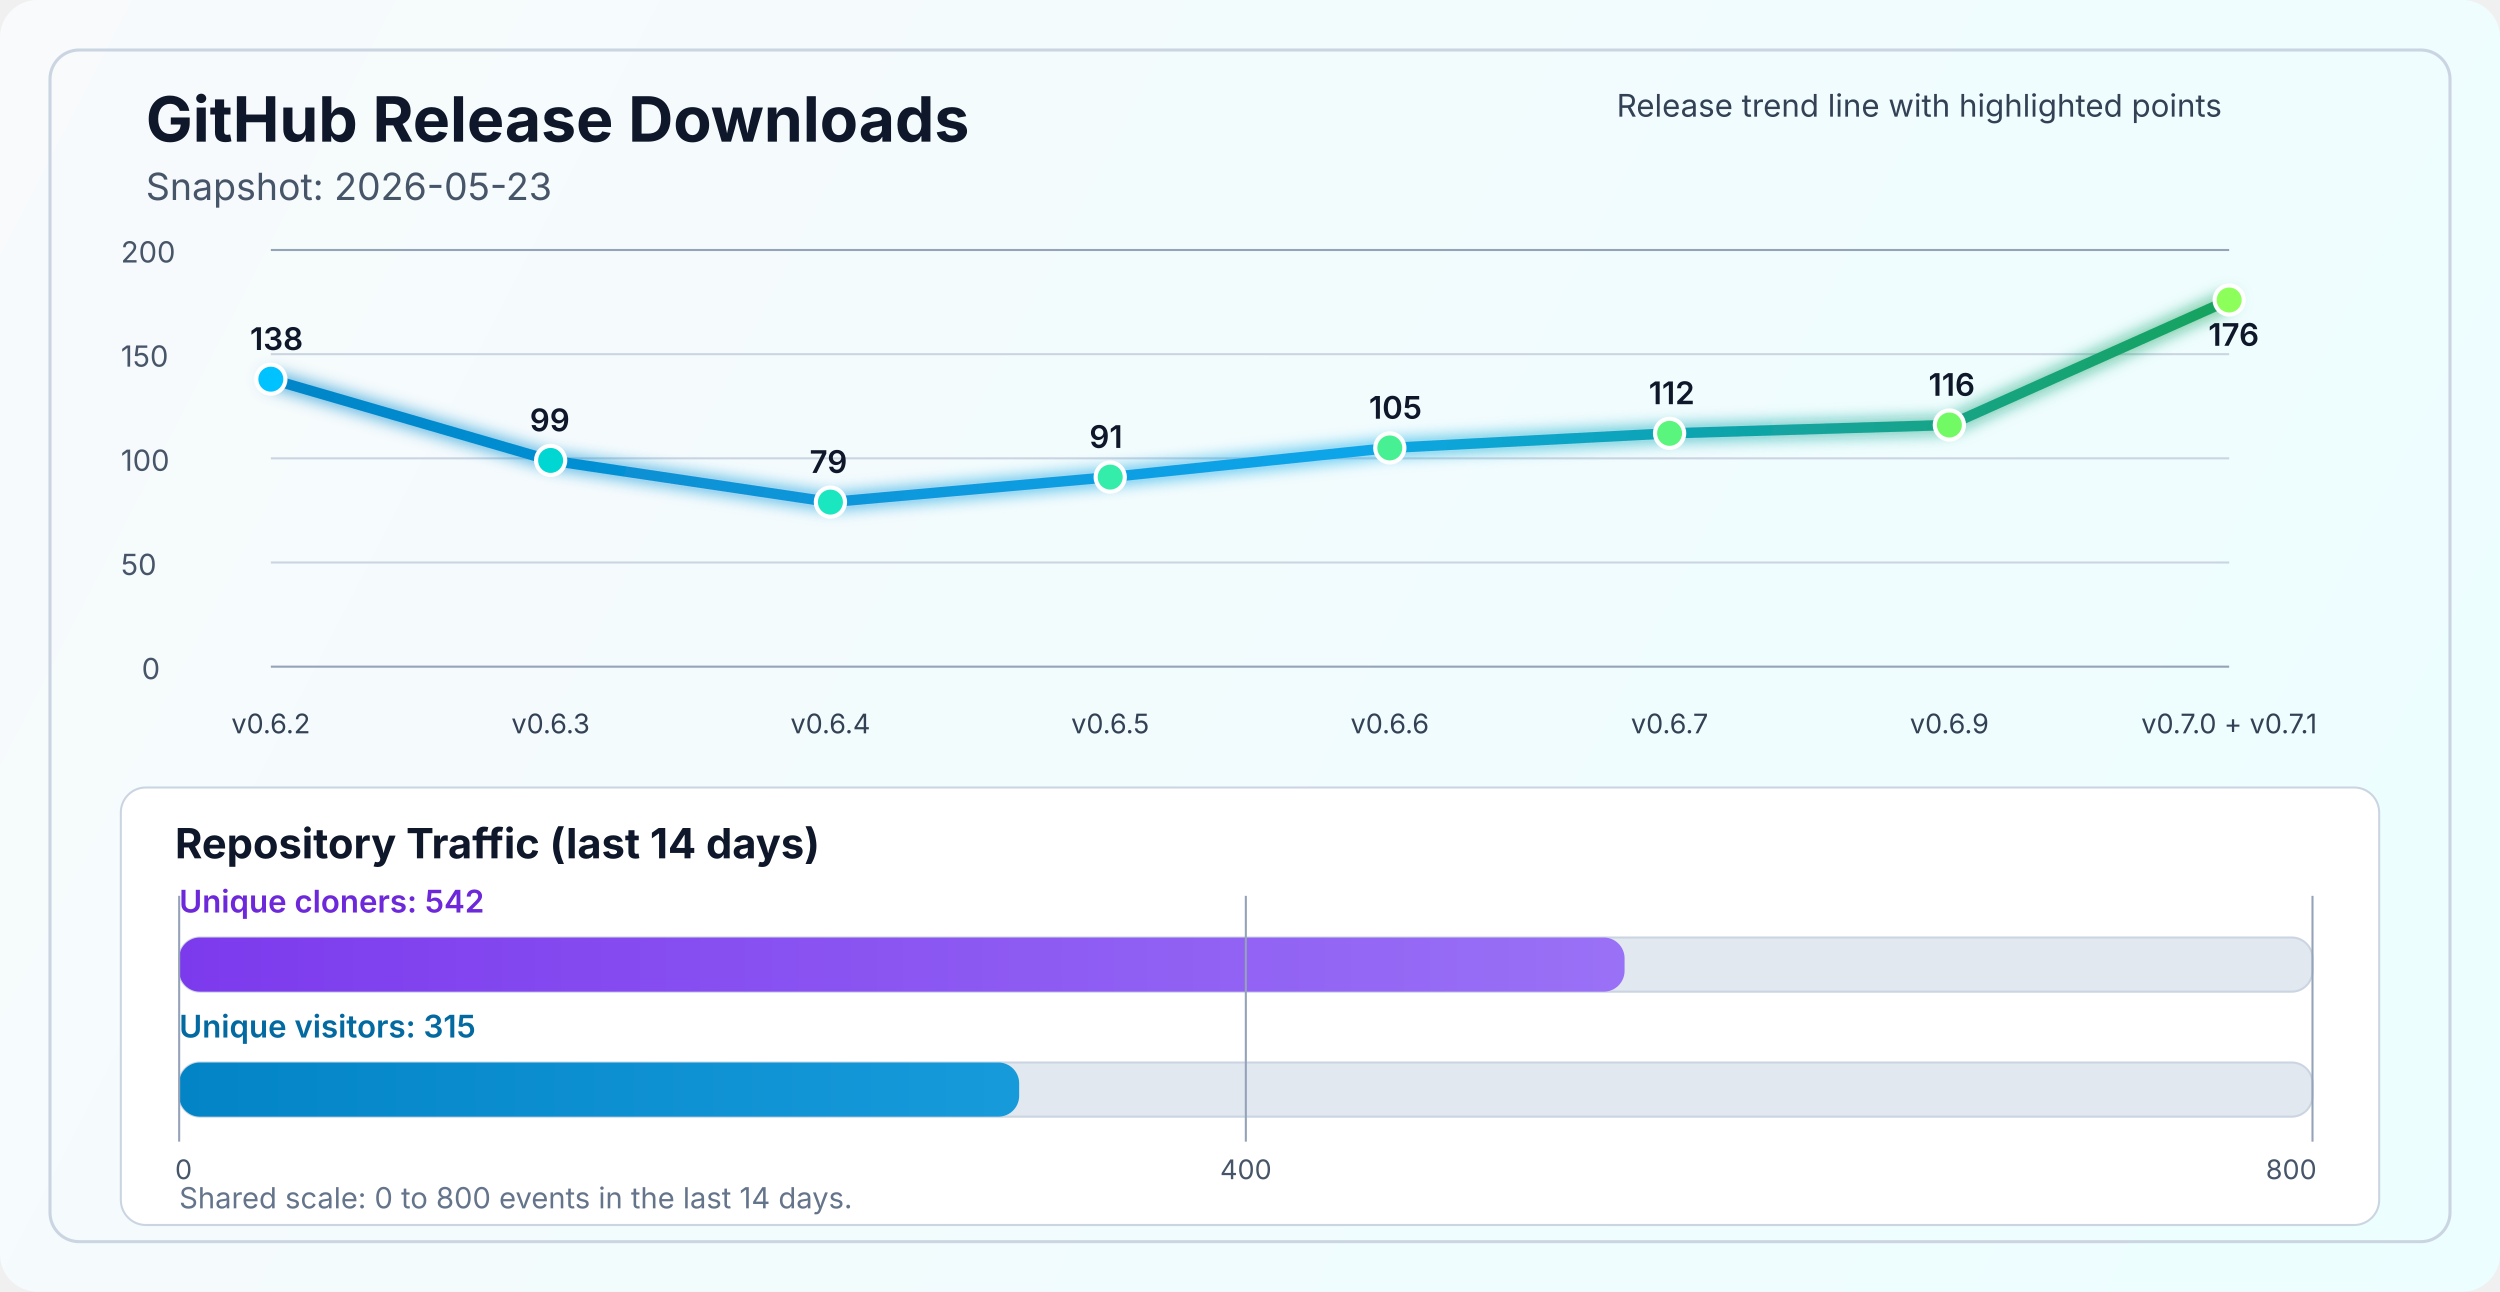
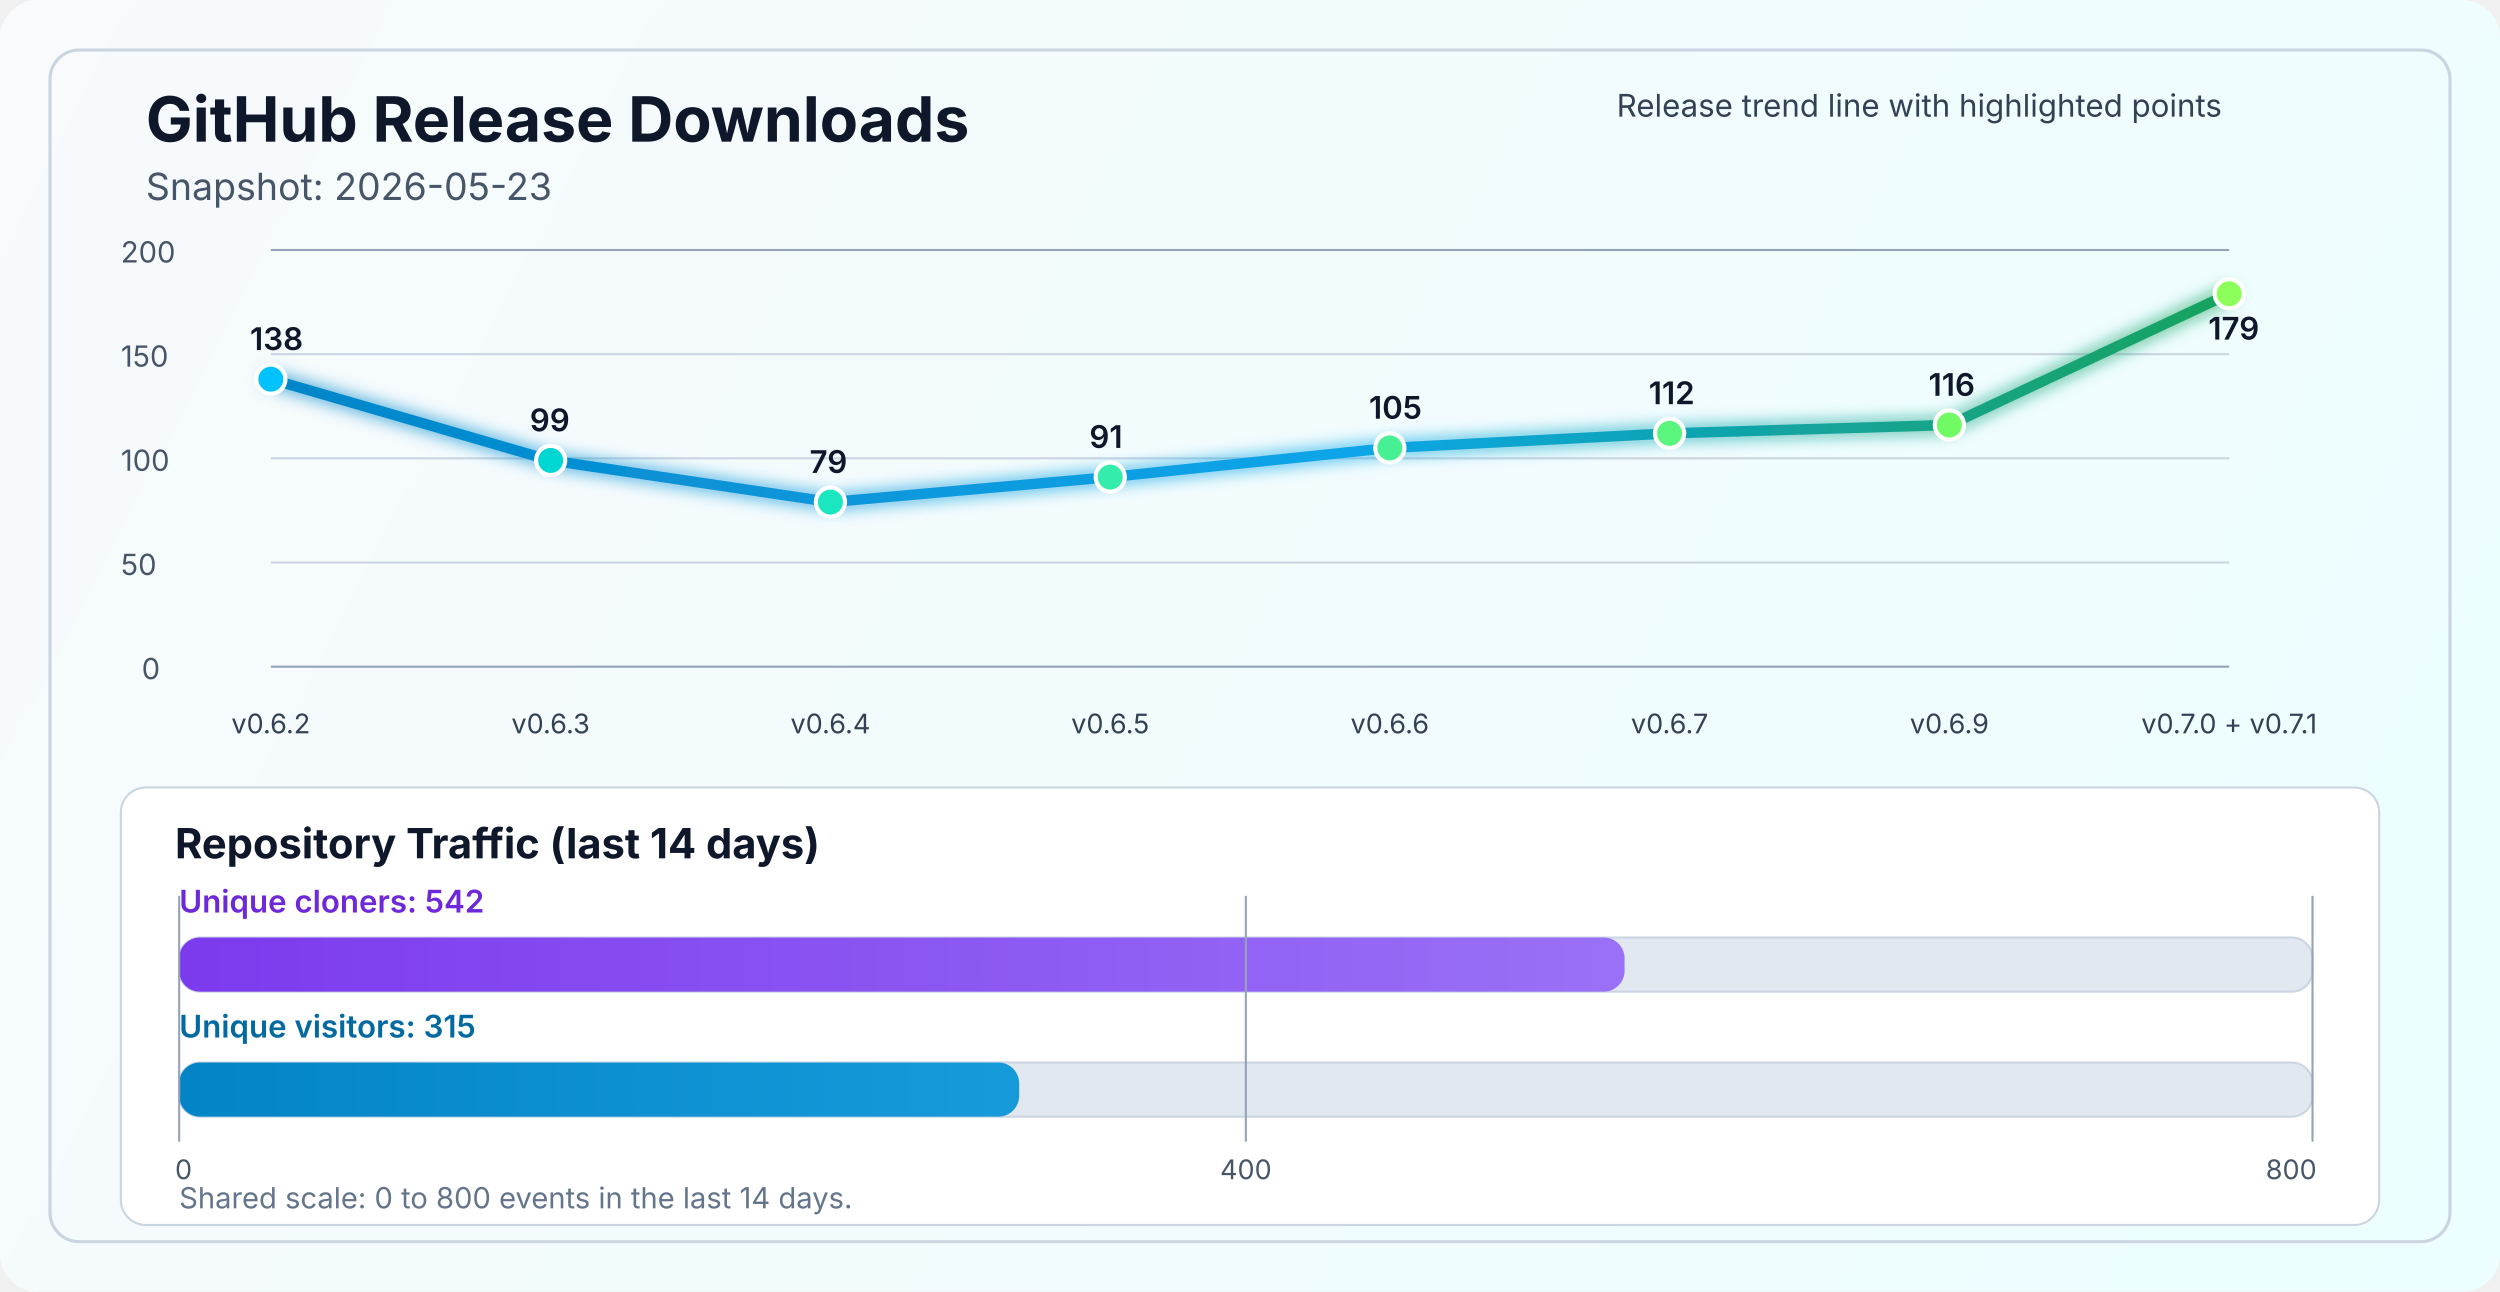
<svg xmlns="http://www.w3.org/2000/svg" width="1200" height="620" viewBox="0 0 1200 620" fill="none" role="img" aria-labelledby="title desc">
  <defs>
    <linearGradient id="bg" x1="0" y1="0" x2="1200" y2="620" gradientUnits="userSpaceOnUse">
      <stop stop-color="#F8FAFC" />
      <stop offset="1" stop-color="#ECFEFF" />
    </linearGradient>
    <linearGradient id="line" x1="130" y1="86" x2="1070" y2="340" gradientUnits="userSpaceOnUse">
      <stop stop-color="#0284C7" />
      <stop offset="0.55" stop-color="#0EA5E9" />
      <stop offset="1" stop-color="#16A34A" />
    </linearGradient>
    <linearGradient id="cloneFill" x1="86" y1="450" x2="1110" y2="450" gradientUnits="userSpaceOnUse">
      <stop stop-color="#7C3AED" />
      <stop offset="1" stop-color="#A78BFA" />
    </linearGradient>
    <linearGradient id="viewFill" x1="86" y1="482" x2="1110" y2="482" gradientUnits="userSpaceOnUse">
      <stop stop-color="#0284C7" />
      <stop offset="1" stop-color="#38BDF8" />
    </linearGradient>
    <filter id="glow" x="-50%" y="-50%" width="200%" height="200%">
      <feGaussianBlur stdDeviation="4" result="blur" />
      <feMerge>
        <feMergeNode in="blur" />
        <feMergeNode in="SourceGraphic" />
      </feMerge>
    </filter>
  </defs>
  <rect width="1200" height="620" rx="18" fill="url(#bg)" />
  <rect x="24" y="24" width="1152" height="572" rx="14" stroke="#CBD5E1" stroke-width="1.5" />
  <text x="70" y="68" fill="#0F172A" font-size="30" font-family="SF Pro Display, -apple-system, BlinkMacSystemFont, Segoe UI, sans-serif" font-weight="700">GitHub Release Downloads</text>
  <text x="70" y="96" fill="#475569" font-size="18" font-family="SF Pro Text, -apple-system, BlinkMacSystemFont, Segoe UI, sans-serif">Snapshot: 2026-05-23</text>
  <line x1="130" y1="320.0" x2="1070" y2="320.0" stroke="#94A3B8" stroke-width="1" />
  <line x1="130" y1="270.0" x2="1070" y2="270.0" stroke="#CBD5E1" stroke-width="1" />
  <line x1="130" y1="220.0" x2="1070" y2="220.0" stroke="#CBD5E1" stroke-width="1" />
  <line x1="130" y1="170.0" x2="1070" y2="170.0" stroke="#CBD5E1" stroke-width="1" />
  <line x1="130" y1="120.0" x2="1070" y2="120.0" stroke="#94A3B8" stroke-width="1" />
  <text x="68" y="326.0" fill="#475569" font-size="14" font-family="SF Pro Text, -apple-system, BlinkMacSystemFont, Segoe UI, sans-serif">0</text>
  <text x="58" y="276.0" fill="#475569" font-size="14" font-family="SF Pro Text, -apple-system, BlinkMacSystemFont, Segoe UI, sans-serif">50</text>
  <text x="58" y="226.0" fill="#475569" font-size="14" font-family="SF Pro Text, -apple-system, BlinkMacSystemFont, Segoe UI, sans-serif">100</text>
  <text x="58" y="176.0" fill="#475569" font-size="14" font-family="SF Pro Text, -apple-system, BlinkMacSystemFont, Segoe UI, sans-serif">150</text>
  <text x="58" y="126.0" fill="#475569" font-size="14" font-family="SF Pro Text, -apple-system, BlinkMacSystemFont, Segoe UI, sans-serif">200</text>
-   <polyline points="130.0,182.0 264.3,221.0 398.6,241.0 532.9,229.0 667.1,215.0 801.4,208.0 935.7,204.0 1070.0,144.0" fill="none" stroke="url(#line)" stroke-width="5" stroke-linecap="round" stroke-linejoin="round" filter="url(#glow)" />
+   <polyline points="130.0,182.0 264.3,221.0 398.6,241.0 532.9,229.0 667.1,215.0 801.4,208.0 935.7,204.0 1070.0,141.0" fill="none" stroke="url(#line)" stroke-width="5" stroke-linecap="round" stroke-linejoin="round" filter="url(#glow)" />
  <circle cx="130.0" cy="182.0" r="7" fill="#00C2FF" stroke="#FFFFFF" stroke-width="2" />
  <circle cx="264.3" cy="221.0" r="7" fill="#00D7D2" stroke="#FFFFFF" stroke-width="2" />
  <circle cx="398.6" cy="241.0" r="7" fill="#1AE7C0" stroke="#FFFFFF" stroke-width="2" />
  <circle cx="532.9" cy="229.0" r="7" fill="#34EDAA" stroke="#FFFFFF" stroke-width="2" />
  <circle cx="667.1" cy="215.0" r="7" fill="#47F193" stroke="#FFFFFF" stroke-width="2" />
  <circle cx="801.4" cy="208.0" r="7" fill="#5AF57D" stroke="#FFFFFF" stroke-width="2" />
  <circle cx="935.7" cy="204.0" r="7" fill="#72FA64" stroke="#FFFFFF" stroke-width="2" />
-   <circle cx="1070.0" cy="144.0" r="7" fill="#8CFF5A" stroke="#FFFFFF" stroke-width="2" />
+   <circle cx="1070.0" cy="141.0" r="7" fill="#8CFF5A" stroke="#FFFFFF" stroke-width="2" />
  <text x="130.0" y="352" text-anchor="middle" fill="#334155" font-size="13" font-family="SF Pro Text, -apple-system, BlinkMacSystemFont, Segoe UI, sans-serif">v0.6.2</text>
  <text x="264.3" y="352" text-anchor="middle" fill="#334155" font-size="13" font-family="SF Pro Text, -apple-system, BlinkMacSystemFont, Segoe UI, sans-serif">v0.6.3</text>
  <text x="398.6" y="352" text-anchor="middle" fill="#334155" font-size="13" font-family="SF Pro Text, -apple-system, BlinkMacSystemFont, Segoe UI, sans-serif">v0.6.4</text>
  <text x="532.9" y="352" text-anchor="middle" fill="#334155" font-size="13" font-family="SF Pro Text, -apple-system, BlinkMacSystemFont, Segoe UI, sans-serif">v0.6.5</text>
  <text x="667.1" y="352" text-anchor="middle" fill="#334155" font-size="13" font-family="SF Pro Text, -apple-system, BlinkMacSystemFont, Segoe UI, sans-serif">v0.6.6</text>
  <text x="801.4" y="352" text-anchor="middle" fill="#334155" font-size="13" font-family="SF Pro Text, -apple-system, BlinkMacSystemFont, Segoe UI, sans-serif">v0.6.7</text>
  <text x="935.7" y="352" text-anchor="middle" fill="#334155" font-size="13" font-family="SF Pro Text, -apple-system, BlinkMacSystemFont, Segoe UI, sans-serif">v0.6.9</text>
  <text x="1070.0" y="352" text-anchor="middle" fill="#334155" font-size="13" font-family="SF Pro Text, -apple-system, BlinkMacSystemFont, Segoe UI, sans-serif">v0.7.0 + v0.7.1</text>
  <text x="120.0" y="168.0" fill="#0F172A" font-size="15" font-family="SF Pro Text, -apple-system, BlinkMacSystemFont, Segoe UI, sans-serif" font-weight="600">138</text>
  <text x="254.3" y="207.0" fill="#0F172A" font-size="15" font-family="SF Pro Text, -apple-system, BlinkMacSystemFont, Segoe UI, sans-serif" font-weight="600">99</text>
  <text x="388.6" y="227.0" fill="#0F172A" font-size="15" font-family="SF Pro Text, -apple-system, BlinkMacSystemFont, Segoe UI, sans-serif" font-weight="600">79</text>
  <text x="522.9" y="215.0" fill="#0F172A" font-size="15" font-family="SF Pro Text, -apple-system, BlinkMacSystemFont, Segoe UI, sans-serif" font-weight="600">91</text>
  <text x="657.1" y="201.0" fill="#0F172A" font-size="15" font-family="SF Pro Text, -apple-system, BlinkMacSystemFont, Segoe UI, sans-serif" font-weight="600">105</text>
  <text x="791.4" y="194.0" fill="#0F172A" font-size="15" font-family="SF Pro Text, -apple-system, BlinkMacSystemFont, Segoe UI, sans-serif" font-weight="600">112</text>
  <text x="925.7" y="190.0" fill="#0F172A" font-size="15" font-family="SF Pro Text, -apple-system, BlinkMacSystemFont, Segoe UI, sans-serif" font-weight="600">116</text>
-   <text x="1060.0" y="166.0" fill="#0F172A" font-size="15" font-family="SF Pro Text, -apple-system, BlinkMacSystemFont, Segoe UI, sans-serif" font-weight="600">176</text>
+   <text x="1060.0" y="163.0" fill="#0F172A" font-size="15" font-family="SF Pro Text, -apple-system, BlinkMacSystemFont, Segoe UI, sans-serif" font-weight="600">179</text>
  <text x="776" y="56" fill="#334155" font-size="15" font-family="SF Pro Text, -apple-system, BlinkMacSystemFont, Segoe UI, sans-serif">Release trend line with highlighted points</text>
  <rect x="58" y="378" width="1084" height="210" rx="12" fill="#FFFFFF" stroke="#CBD5E1" stroke-width="1" />
  <text x="84" y="412" fill="#0F172A" font-size="20" font-family="SF Pro Text, -apple-system, BlinkMacSystemFont, Segoe UI, sans-serif" font-weight="700">Repository Traffic (last 14 days)</text>
  <text x="86" y="438" fill="#6D28D9" font-size="15" font-family="SF Pro Text, -apple-system, BlinkMacSystemFont, Segoe UI, sans-serif" font-weight="600">Unique cloners: 542</text>
  <rect x="86" y="450" width="1024" height="26" rx="10" fill="#E2E8F0" stroke="#CBD5E1" stroke-width="1" />
  <rect x="86" y="450" width="693.8" height="26" rx="10" fill="url(#cloneFill)" />
  <text x="86" y="498" fill="#0369A1" font-size="15" font-family="SF Pro Text, -apple-system, BlinkMacSystemFont, Segoe UI, sans-serif" font-weight="600">Unique visitors: 315</text>
  <rect x="86" y="510" width="1024" height="26" rx="10" fill="#E2E8F0" stroke="#CBD5E1" stroke-width="1" />
  <rect x="86" y="510" width="403.2" height="26" rx="10" fill="url(#viewFill)" />
  <line x1="86" y1="430" x2="86" y2="548" stroke="#94A3B8" stroke-width="1" />
  <line x1="598.0" y1="430" x2="598.0" y2="548" stroke="#94A3B8" stroke-width="1" />
  <line x1="1110" y1="430" x2="1110" y2="548" stroke="#94A3B8" stroke-width="1" />
  <text x="84" y="566" text-anchor="start" fill="#475569" font-size="13" font-family="SF Pro Text, -apple-system, BlinkMacSystemFont, Segoe UI, sans-serif">0</text>
  <text x="598.0" y="566" text-anchor="middle" fill="#475569" font-size="13" font-family="SF Pro Text, -apple-system, BlinkMacSystemFont, Segoe UI, sans-serif">400</text>
  <text x="1112" y="566" text-anchor="end" fill="#475569" font-size="13" font-family="SF Pro Text, -apple-system, BlinkMacSystemFont, Segoe UI, sans-serif">800</text>
  <text x="86" y="580" fill="#64748B" font-size="14" font-family="SF Pro Text, -apple-system, BlinkMacSystemFont, Segoe UI, sans-serif">Shared scale: 0 to 800 events in the last 14 days.</text>
</svg>
